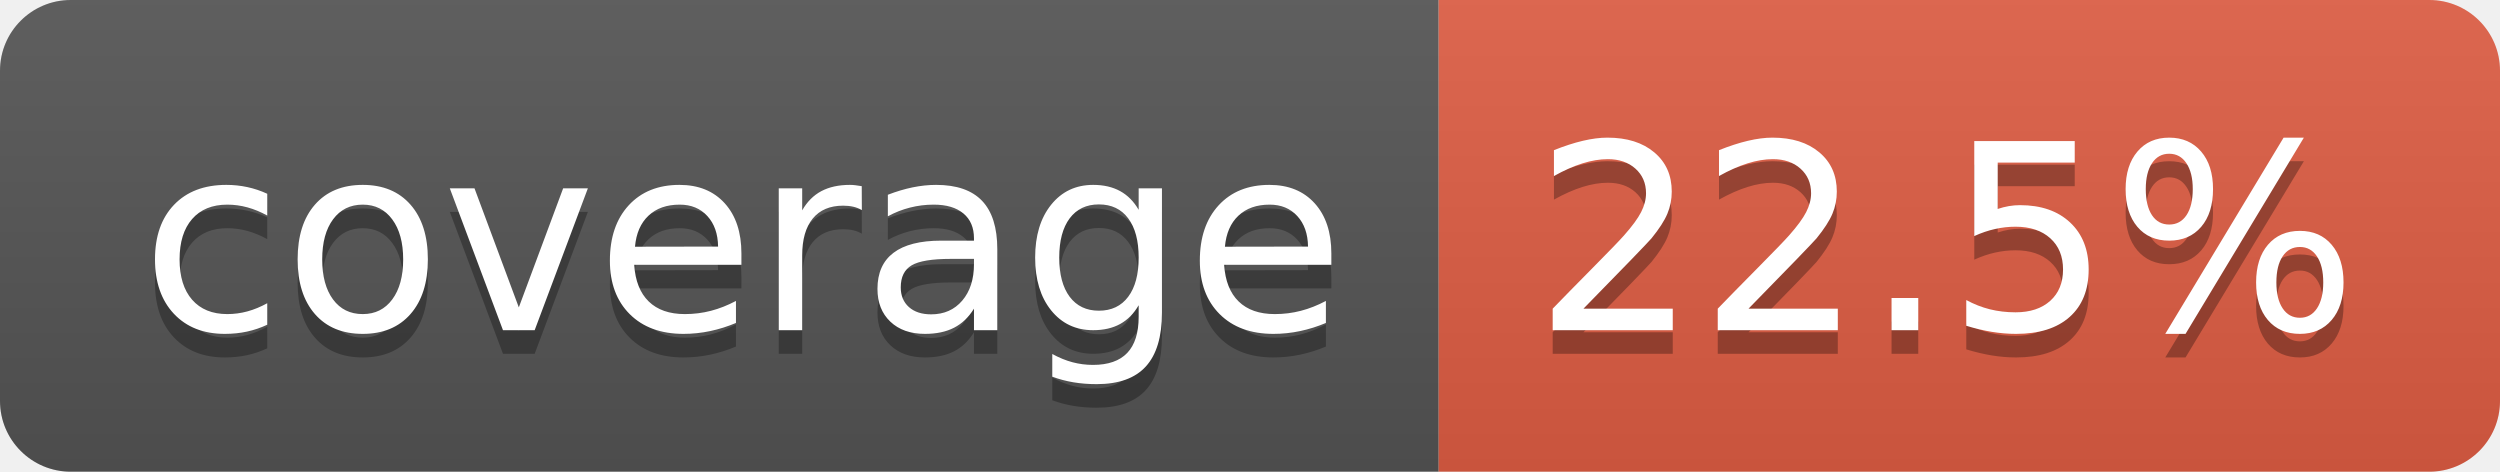
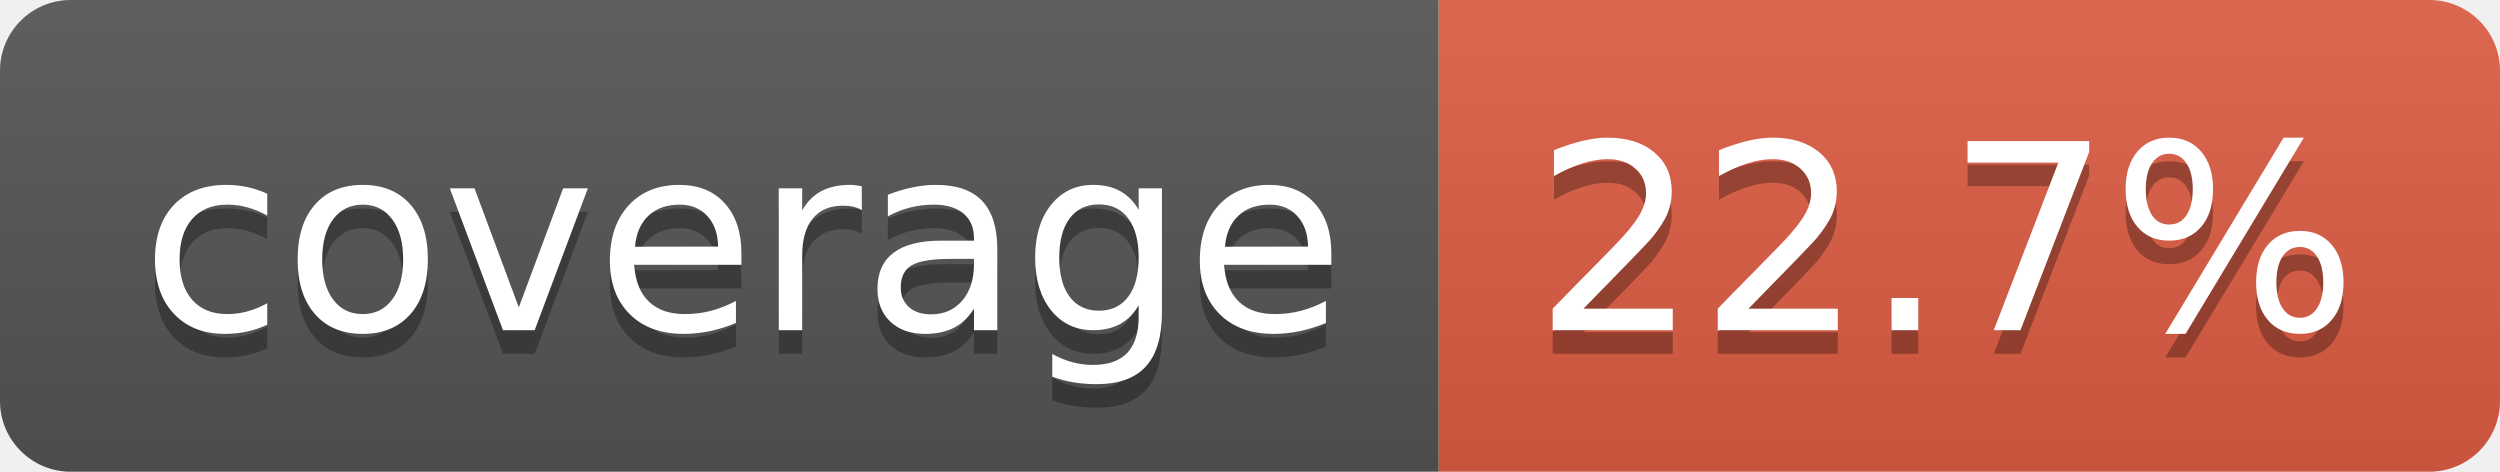
- <svg xmlns="http://www.w3.org/2000/svg" width="106" height="20" role="img" aria-label="coverage: 22.5%">
+ <svg xmlns="http://www.w3.org/2000/svg" width="106" height="20" role="img" aria-label="coverage: 22.7%">
  <linearGradient id="s" x2="0" y2="100%">
    <stop offset="0" stop-color="#bbb" stop-opacity=".1" />
    <stop offset="1" stop-opacity=".1" />
  </linearGradient>
  <clipPath id="r">
    <rect width="106" height="20" rx="3" fill="#fff" />
  </clipPath>
  <g clip-path="url(#r)">
    <rect width="61" height="20" fill="#555" />
    <rect x="61" width="45" height="20" fill="#e05d44" />
    <rect width="106" height="20" fill="url(#s)" />
  </g>
  <g fill="#fff" text-anchor="middle" font-family="Verdana,Geneva,DejaVu Sans,sans-serif" text-rendering="geometricPrecision" font-size="110">
    <text aria-hidden="true" x="315" y="150" fill="#010101" fill-opacity=".3" transform="scale(.1)" textLength="510">coverage</text>
    <text x="315" y="140" transform="scale(.1)" fill="#fff" textLength="510">coverage</text>
-     <text aria-hidden="true" x="825" y="150" fill="#010101" fill-opacity=".3" transform="scale(.1)" textLength="350">22.5%</text>
-     <text x="825" y="140" transform="scale(.1)" fill="#fff" textLength="350">22.5%</text>
+     <text aria-hidden="true" x="825" y="150" fill="#010101" fill-opacity=".3" transform="scale(.1)" textLength="350">22.7%</text>
+     <text x="825" y="140" transform="scale(.1)" fill="#fff" textLength="350">22.7%</text>
  </g>
</svg>
